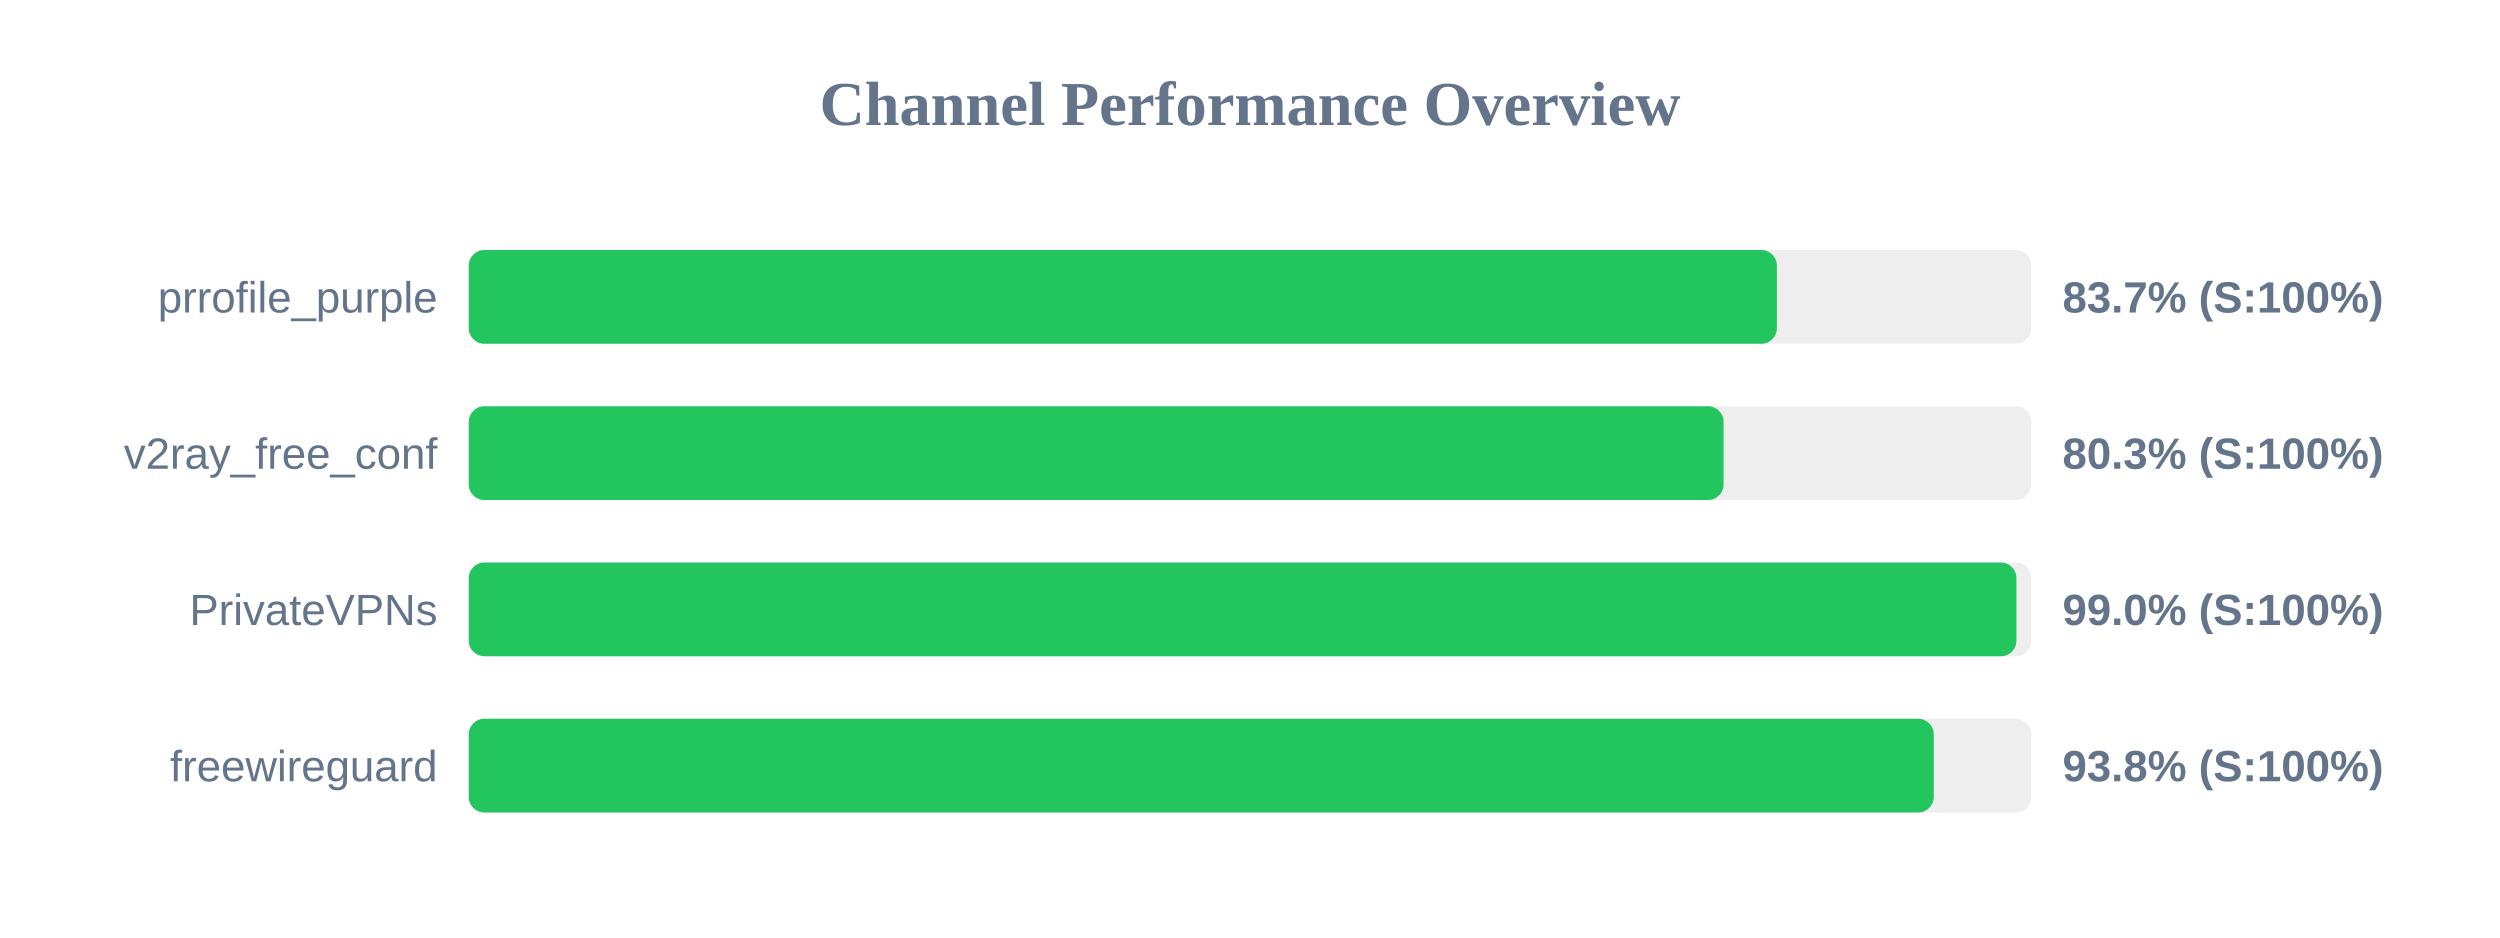
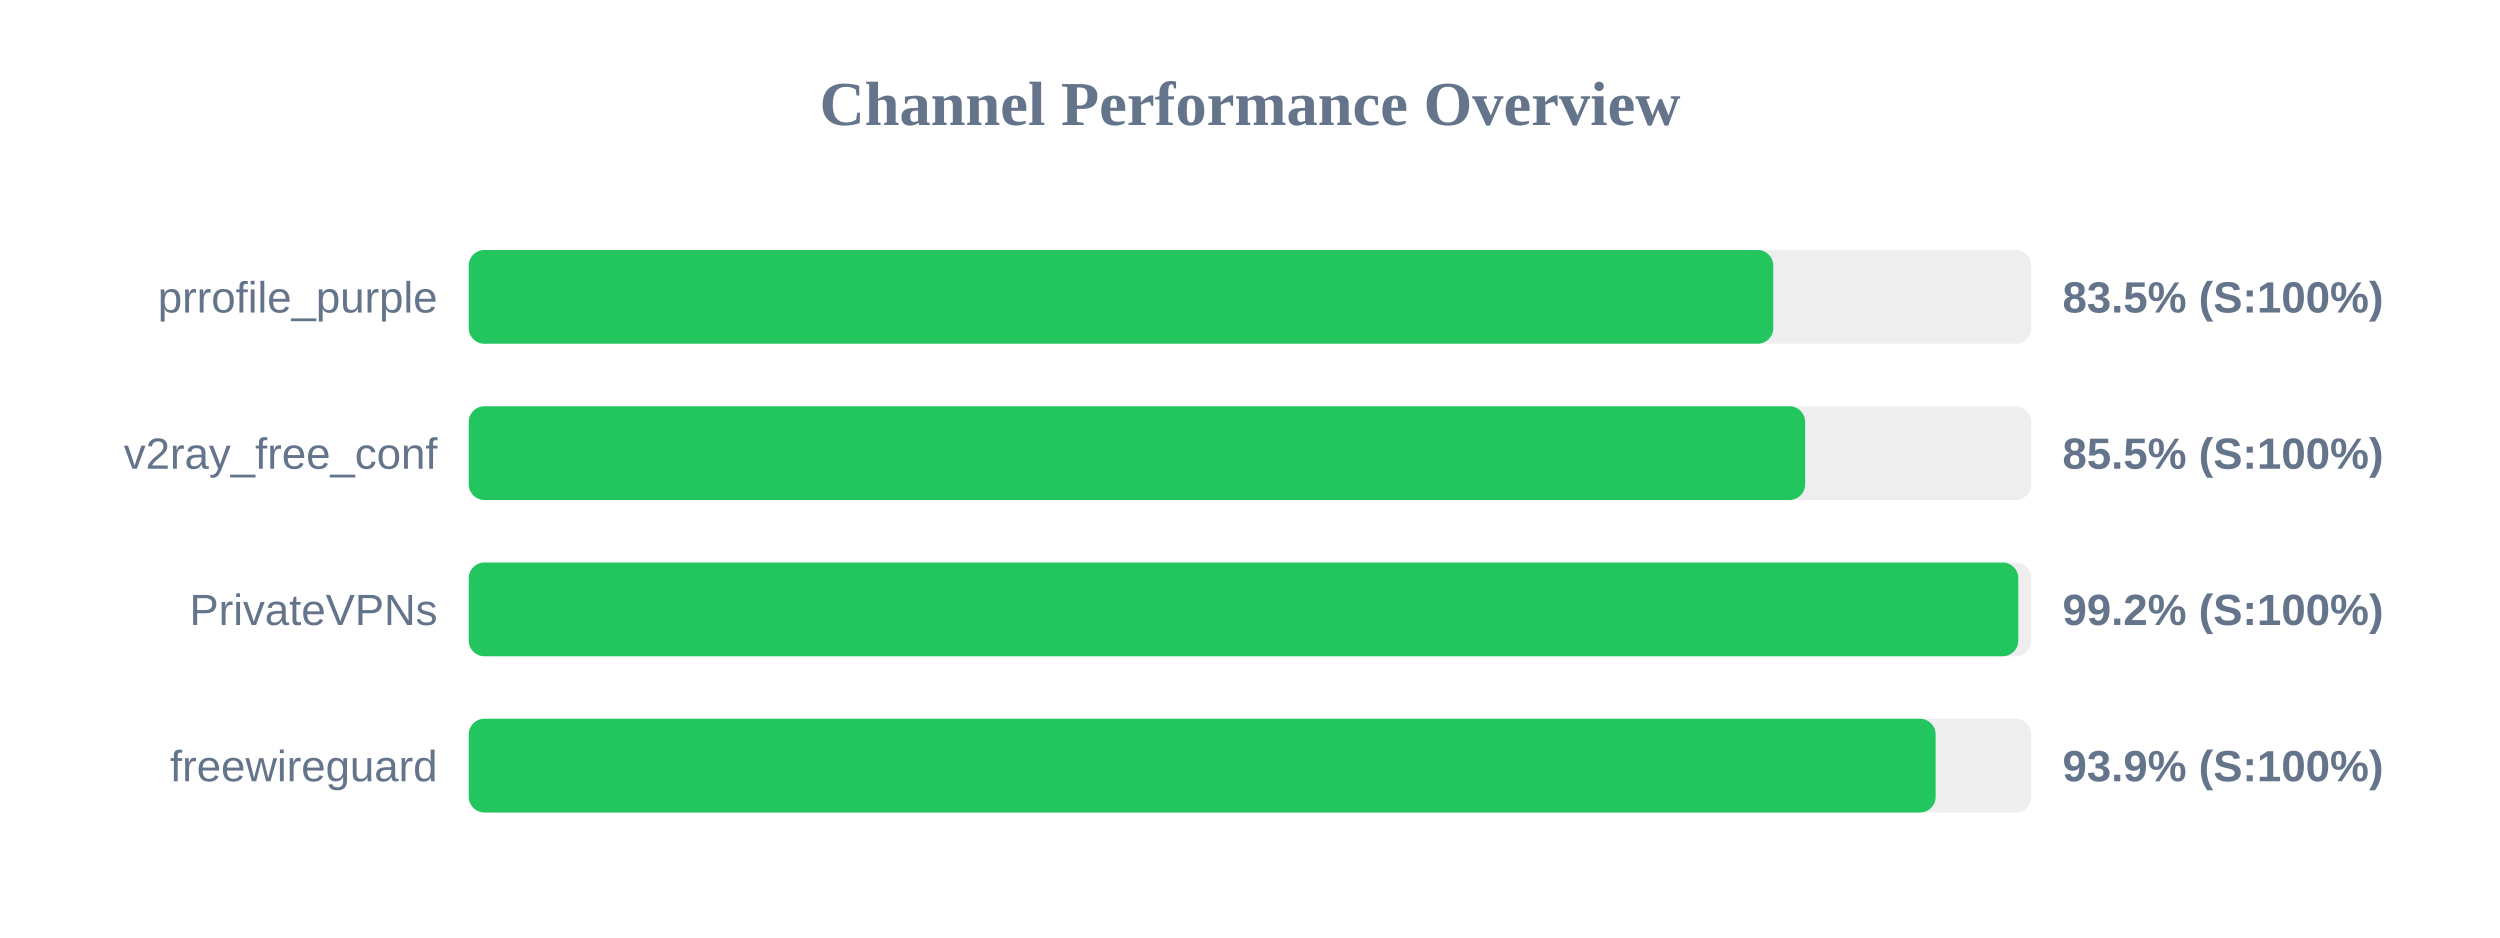
<svg xmlns="http://www.w3.org/2000/svg" width="800" height="300" version="1.1">
  <style>
        .row { font: 14px Arial; fill: #64748b; }
        .score { font: bold 14px Arial; fill: #64748b; }
    </style>
  <text x="400" y="40" text-anchor="middle" font-size="20px" font-weight="bold" fill="#64748b">Channel Performance Overview</text>
  <rect x="150" y="80" width="500" height="30" fill="#eee" rx="5" />
-   <rect x="150" y="80" width="418.6" height="30" fill="#22c55e" rx="5" />
+   <rect x="150" y="80" width="417.45" height="30" fill="#22c55e" rx="5" />
  <text x="140" y="100" text-anchor="end" class="row">prrofile_purple</text>
-   <text x="660" y="100" text-anchor="start" class="score">83.7% (S:100%)</text>
+   <text x="660" y="100" text-anchor="start" class="score">83.5% (S:100%)</text>
  <rect x="150" y="130" width="500" height="30" fill="#eee" rx="5" />
-   <rect x="150" y="130" width="401.55" height="30" fill="#22c55e" rx="5" />
+   <rect x="150" y="130" width="427.65" height="30" fill="#22c55e" rx="5" />
  <text x="140" y="150" text-anchor="end" class="row">v2ray_free_conf</text>
-   <text x="660" y="150" text-anchor="start" class="score">80.3% (S:100%)</text>
+   <text x="660" y="150" text-anchor="start" class="score">85.5% (S:100%)</text>
  <rect x="150" y="180" width="500" height="30" fill="#eee" rx="5" />
-   <rect x="150" y="180" width="495.25" height="30" fill="#22c55e" rx="5" />
+   <rect x="150" y="180" width="495.85" height="30" fill="#22c55e" rx="5" />
  <text x="140" y="200" text-anchor="end" class="row">PrivateVPNs</text>
-   <text x="660" y="200" text-anchor="start" class="score">99.0% (S:100%)</text>
+   <text x="660" y="200" text-anchor="start" class="score">99.2% (S:100%)</text>
  <rect x="150" y="230" width="500" height="30" fill="#eee" rx="5" />
-   <rect x="150" y="230" width="468.8" height="30" fill="#22c55e" rx="5" />
+   <rect x="150" y="230" width="469.4" height="30" fill="#22c55e" rx="5" />
  <text x="140" y="250" text-anchor="end" class="row">freewireguard</text>
-   <text x="660" y="250" text-anchor="start" class="score">93.8% (S:100%)</text>
+   <text x="660" y="250" text-anchor="start" class="score">93.9% (S:100%)</text>
</svg>
